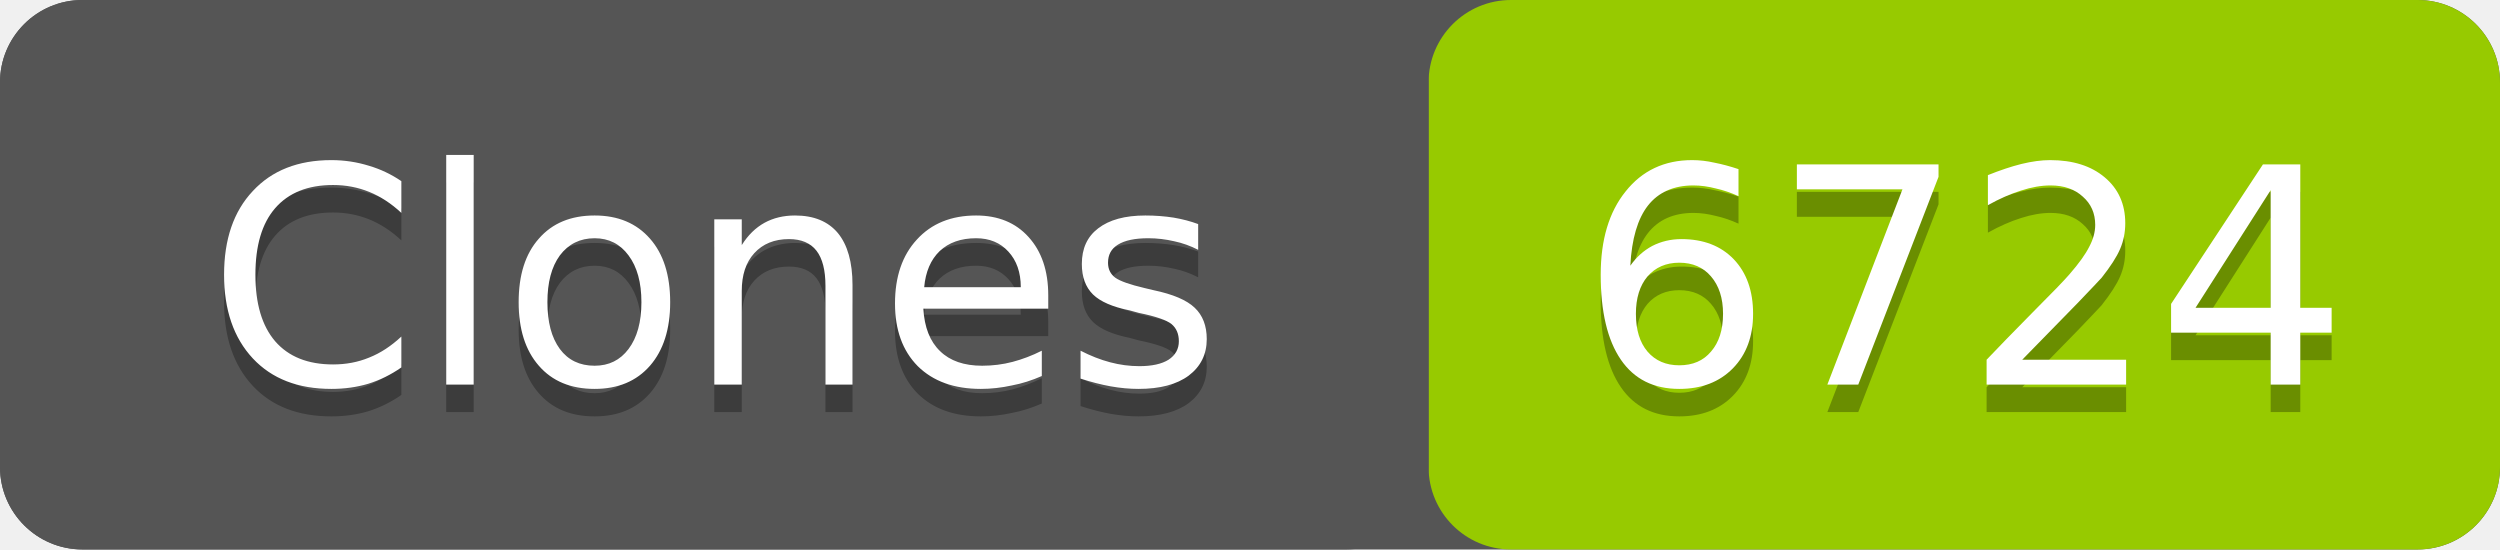
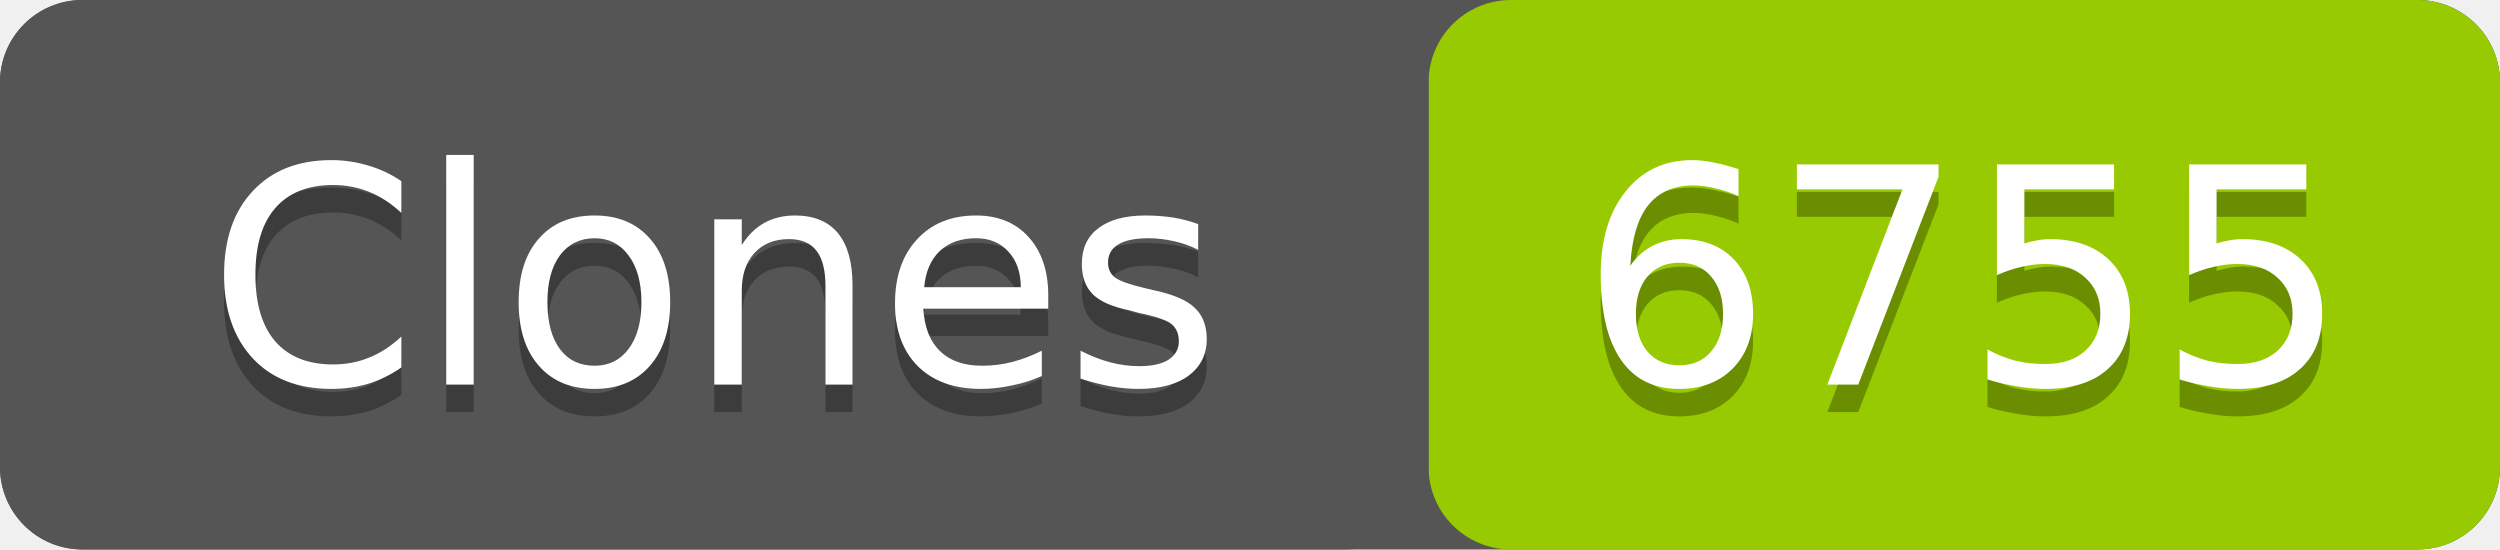
- <svg xmlns="http://www.w3.org/2000/svg" width="91" height="20" role="img" aria-label="Clones: 6724">
+ <svg xmlns="http://www.w3.org/2000/svg" width="91" height="20" role="img" aria-label="Clones: 6755">
  <rect width="91" height="20" rx="3" fill="#555" />
  <rect x="52" width="39" height="20" rx="3" fill="#97ca00" />
  <rect width="52" height="20" rx="3" fill="#555" />
  <g fill="#fff" text-anchor="middle" font-family="Verdana,Geneva,DejaVu Sans,sans-serif" font-size="11">
    <text x="26" y="15" fill="#010101" fill-opacity=".3">Clones</text>
    <text x="26" y="14">Clones</text>
-     <text x="71.5" y="15" fill="#010101" fill-opacity=".3">6724</text>
-     <text x="71.5" y="14">6724</text>
+     <text x="71.5" y="15" fill="#010101" fill-opacity=".3">6755</text>
+     <text x="71.5" y="14">6755</text>
  </g>
</svg>
